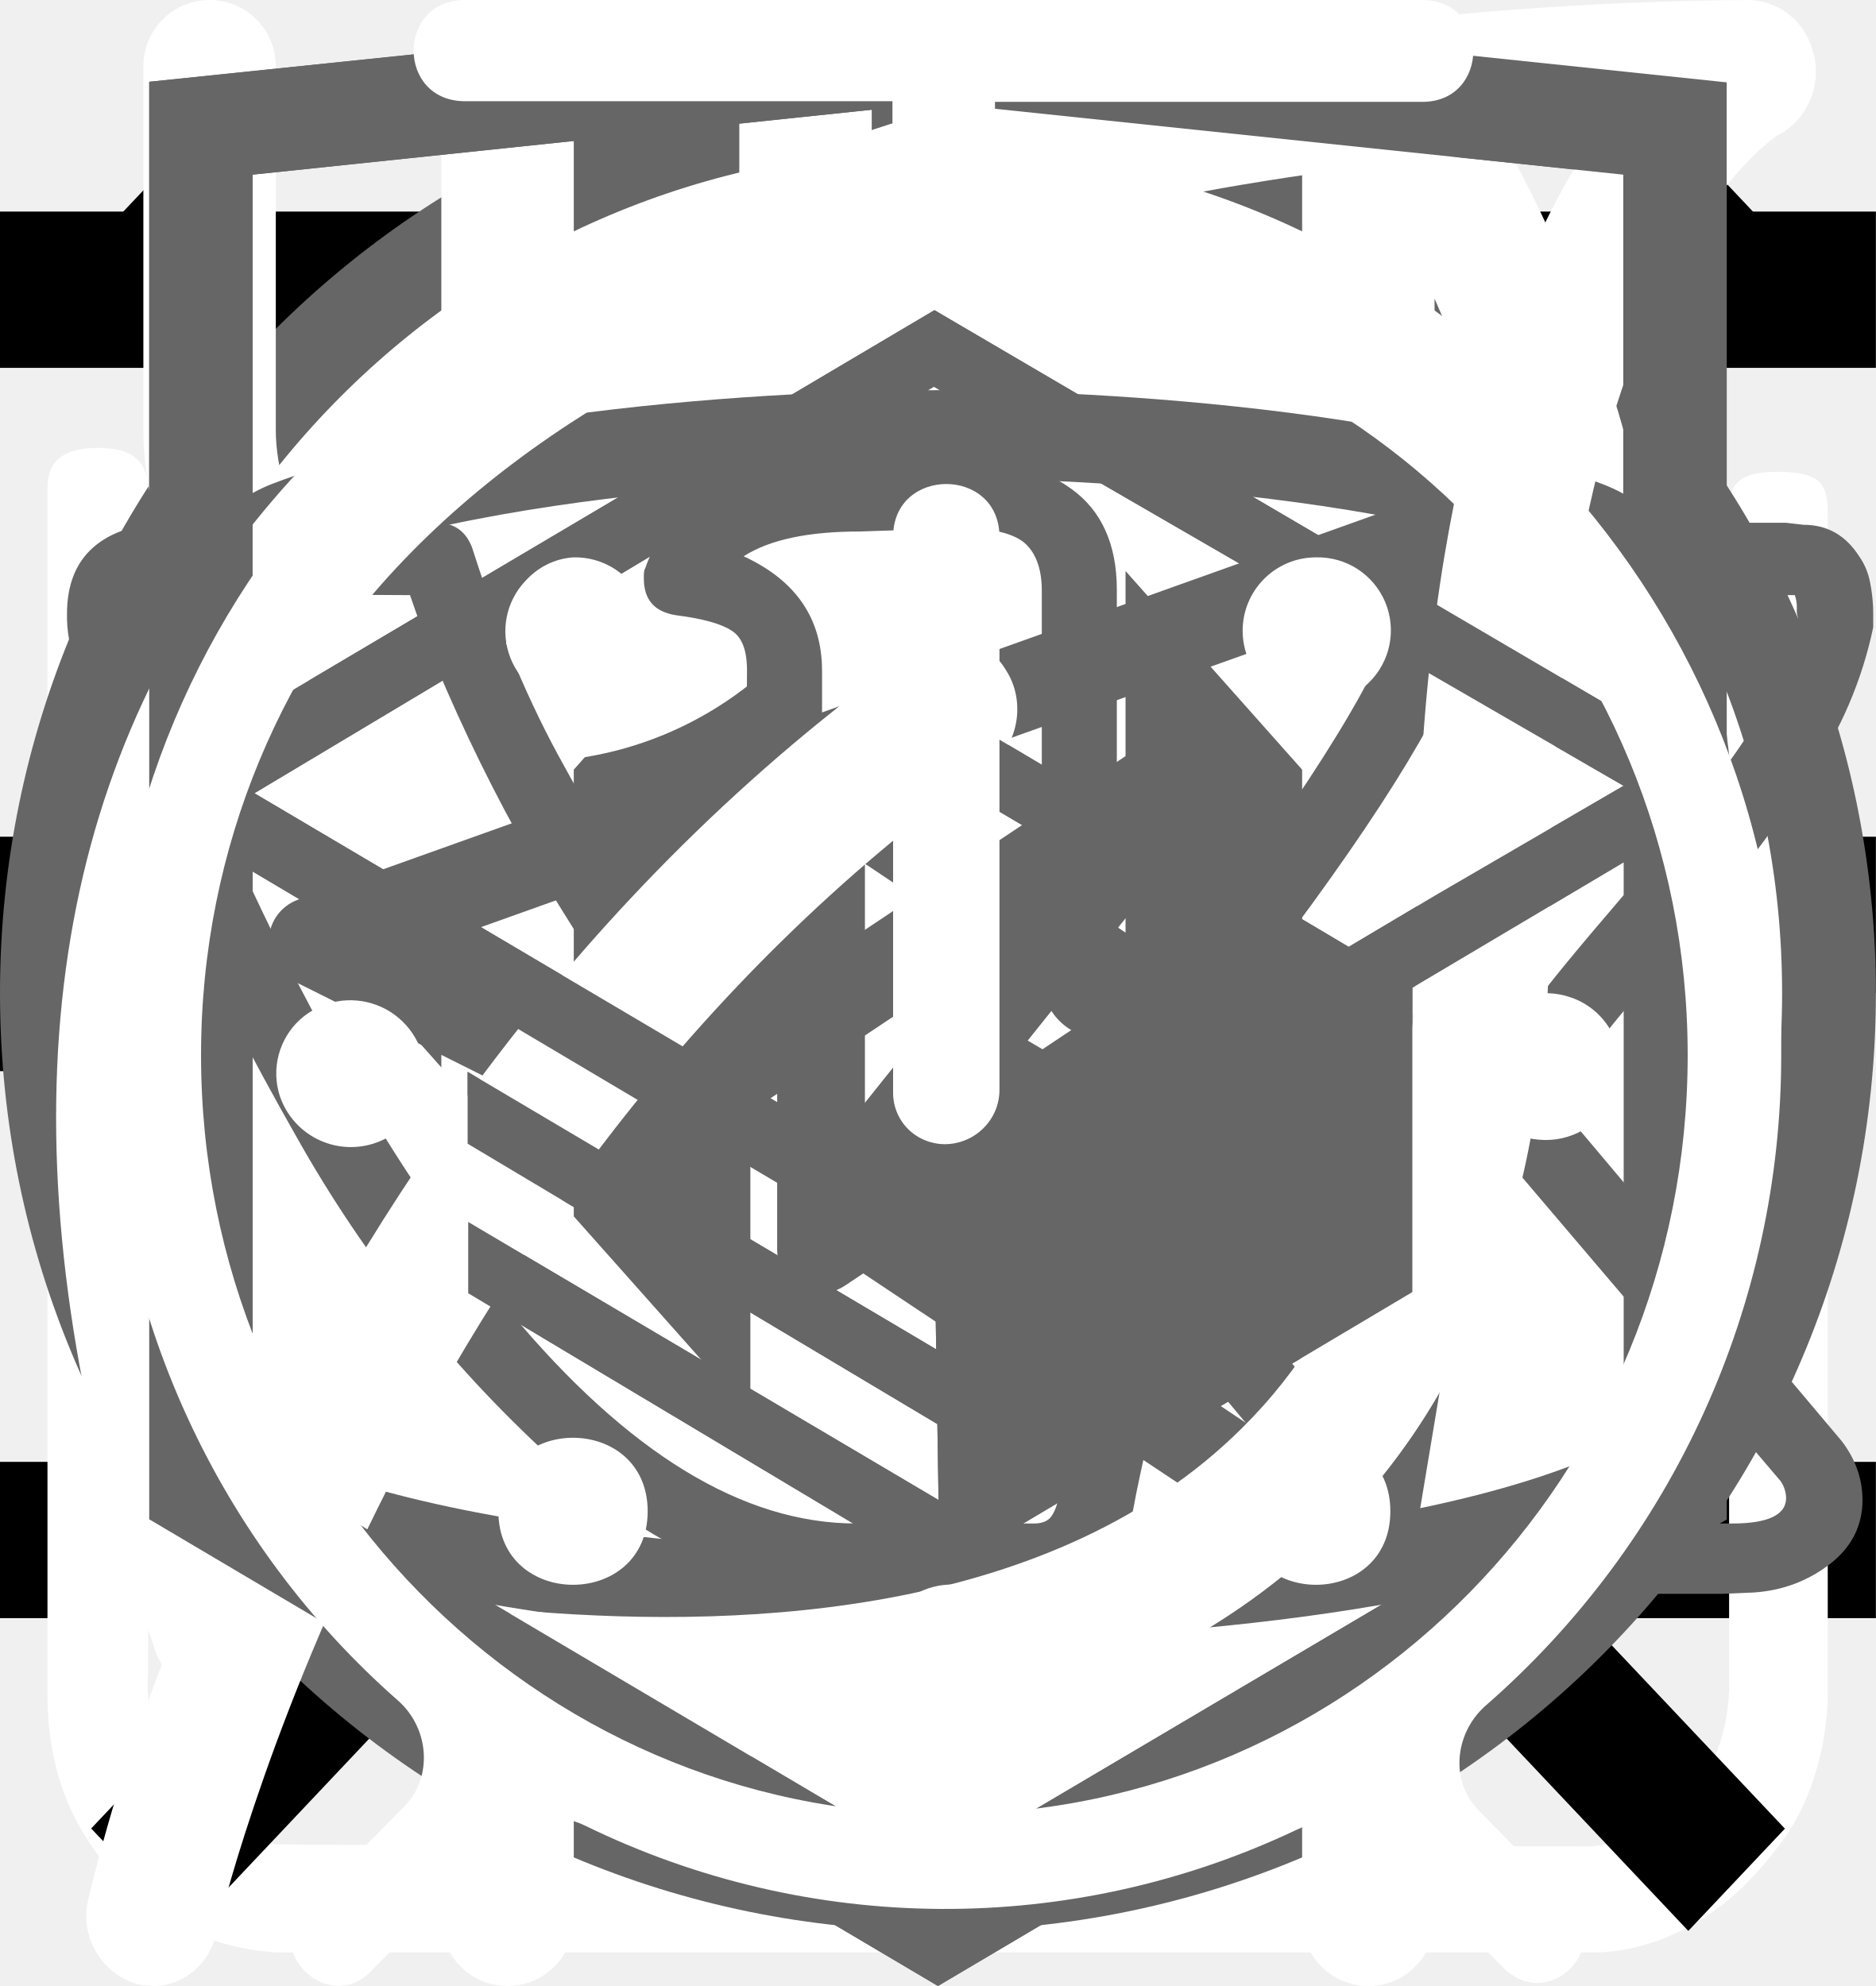
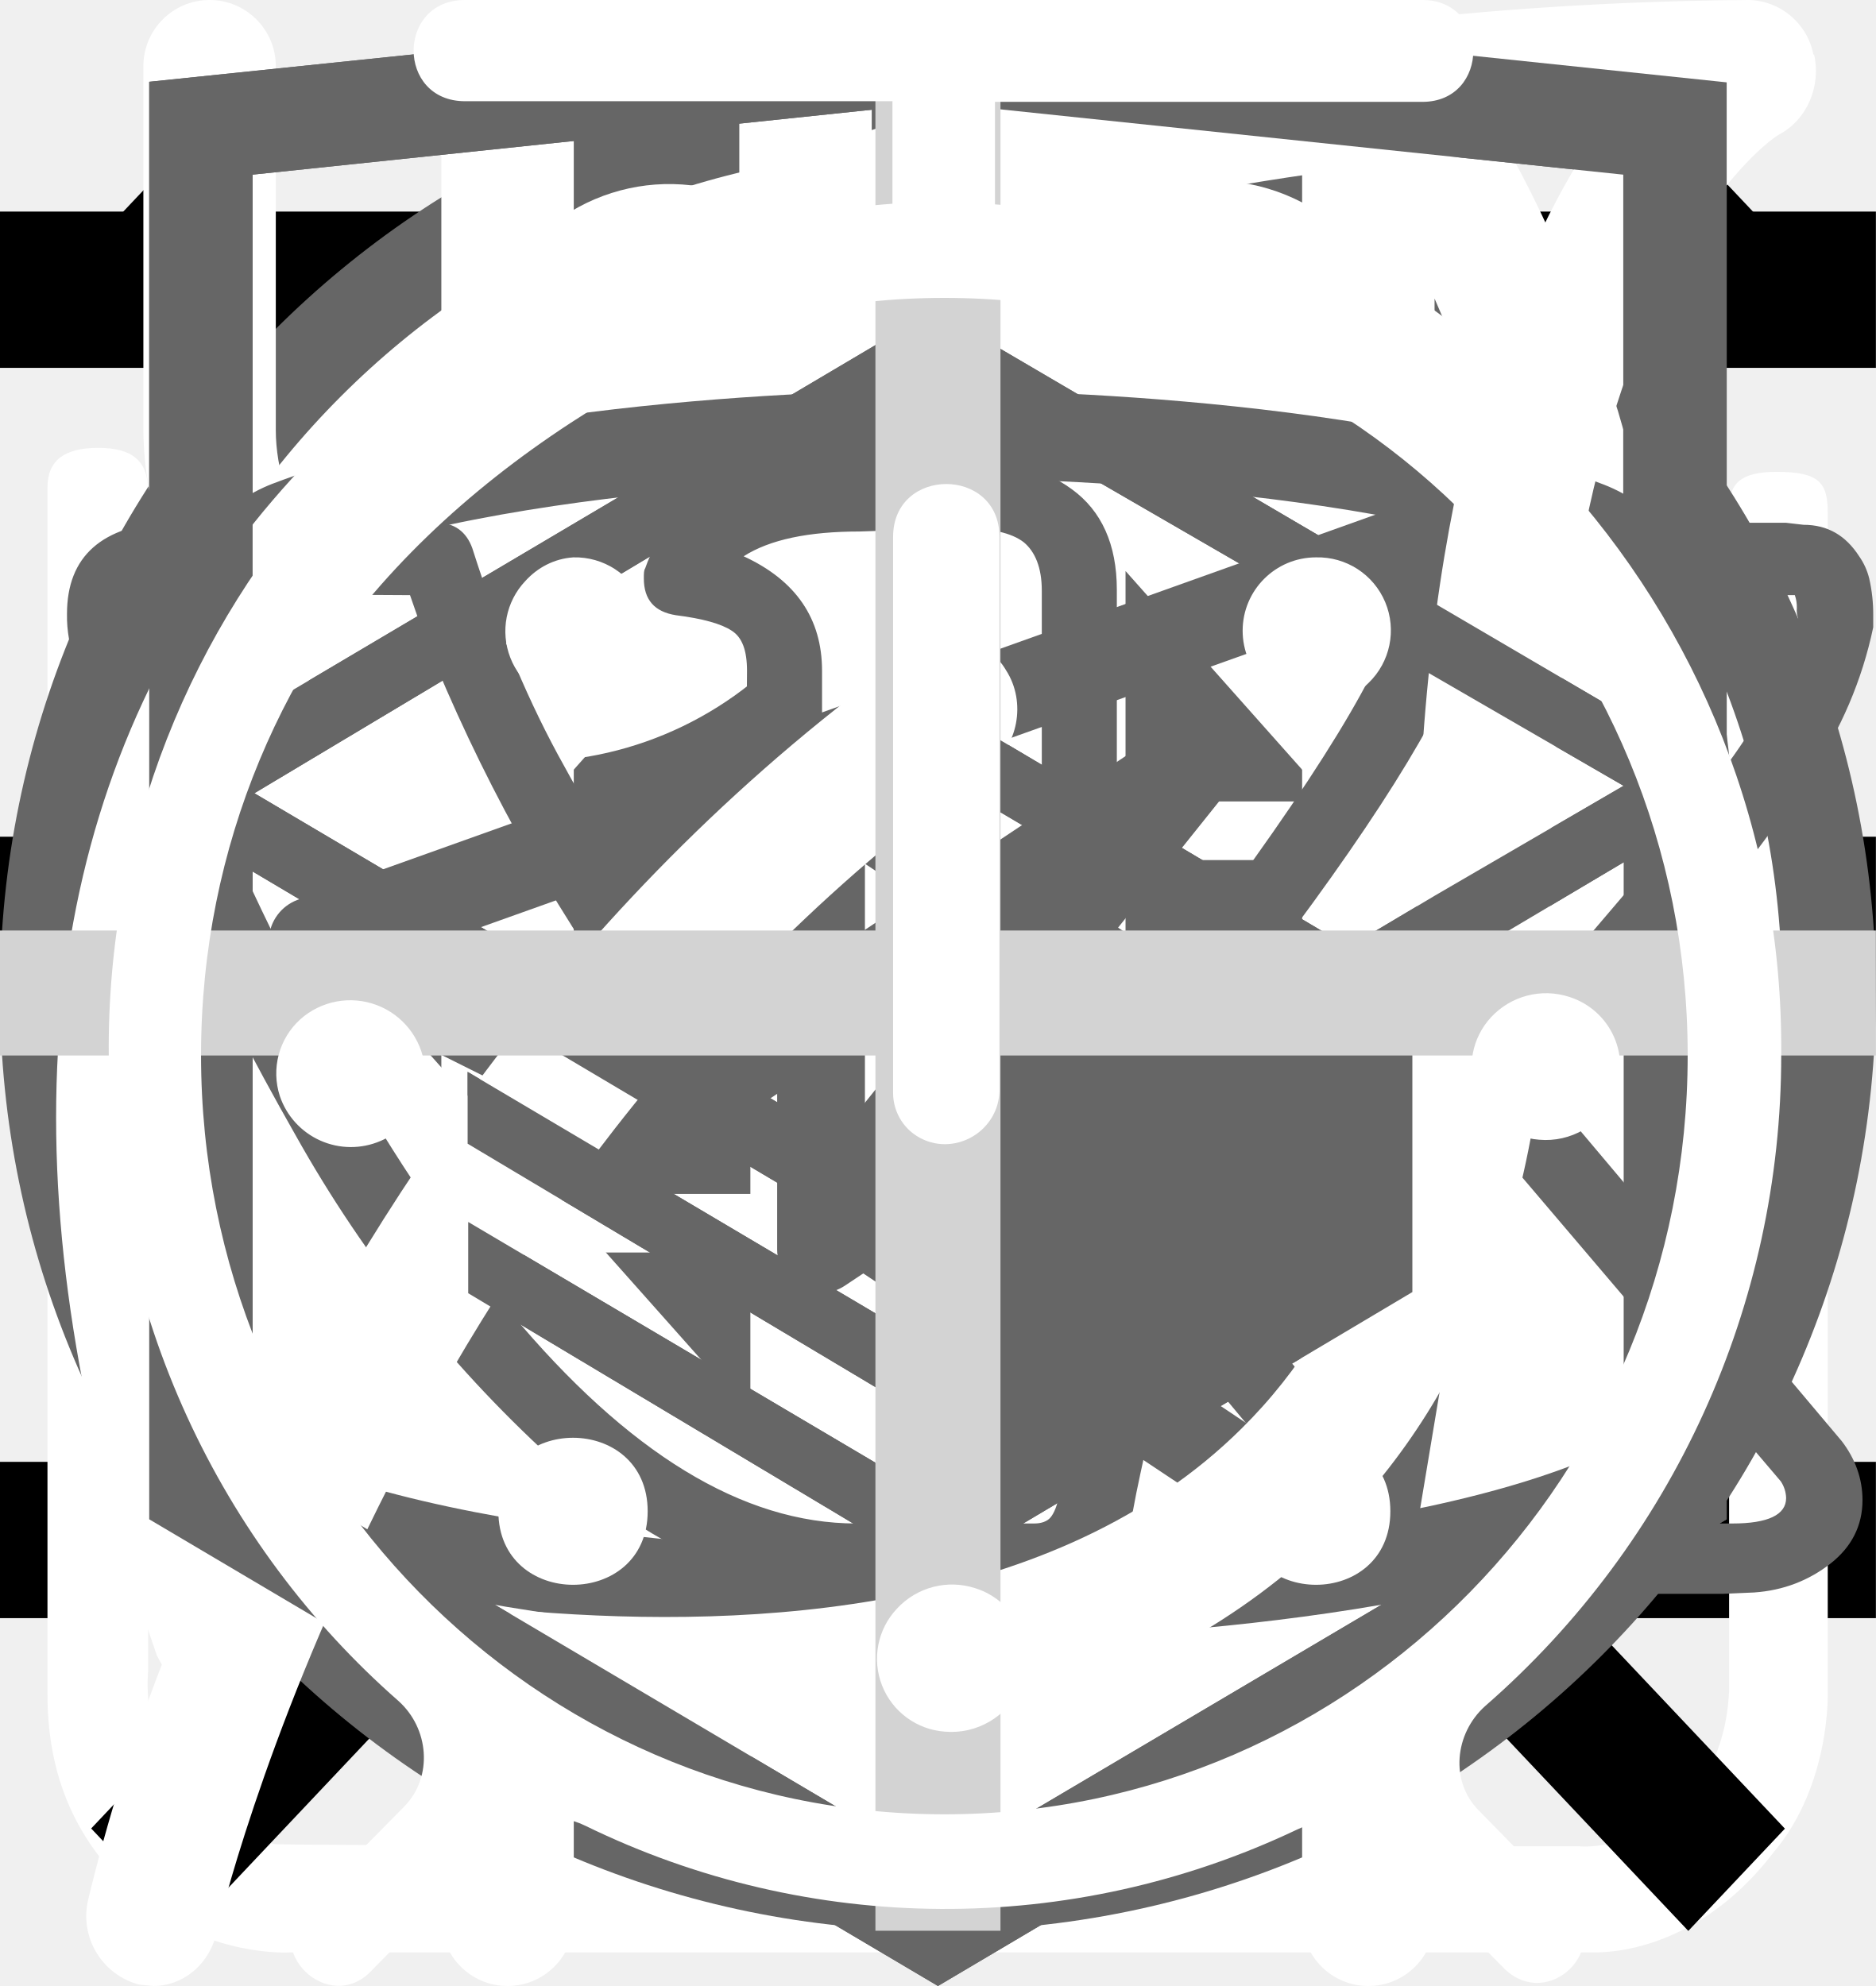
<svg xmlns="http://www.w3.org/2000/svg">
  <style>:root svg:not(:target){display:none}</style>
-   <svg viewBox="0 0 24 12" fill="none" id="arrow-right">
-     <path stroke="#000" stroke-width="2" d="M0 6h18" />
-     <path d="m24 6-6.75 5.2v-10.4l6.75 5.2Z" fill="#000" />
+   <svg viewBox="0 0 32 12" fill="none" id="arrow-right">
+     <path stroke="#000" stroke-width="2" d="M0 6h26" />
+     <path d="m32 6-6.75 5.2v-10.4l6.75 5.2Z" fill="#000" />
  </svg>
  <svg viewBox="0 0 24 24" fill="none" id="burger">
    <path stroke="#000" stroke-width="2" d="M0 3h24m-24 8h24m-24 8h24" />
  </svg>
  <svg viewBox="0 0 27 29" fill="none" id="cook-fast">
    <path d="M11.38 0c-1.64 0-2.9 1.36-2.9 3.08s1.26 3.08 2.9 3.08c1.63 0 2.9-1.36 2.9-3.08s-1.27-3.08-2.9-3.08Zm0 1.18c1 0 1.72.84 1.72 1.9 0 1-.8 1.9-1.72 1.9-1 0-1.73-.84-1.73-1.9 0-1 .78-1.9 1.72-1.9Zm-10.88 23.56c0 1.18.4 2.18 1.36 3 1 .84 2.17.77 2.17.77h19.04c.77 0 1.8-.38 2.62-1.45.85-1 .8-2.36.8-2.36v-17.21c0-.44-.12-.6-.75-.6-.64 0-.69.27-.69.59v17.22c-.02.3-.07 1.08-.74 1.72-.74.62-1.45.54-1.45.54s-18.13 0-19.03-.03a2.14 2.14 0 0 1-1.45-.9c-.51-.73-.41-1.63-.41-1.63v-17.22c0-.46-.24-.64-.73-.64s-.74.18-.74.58v17.62Zm16.31-16.31c-1.08.23-2.17.38-4.26 2.35-2.08 2-3.62 1.9-5.16 1.82-1.54-.1-3.17-1.54-3.45-1.9-.33-.36-.9-.12-1.08.11-.16.24-.16.64.1 1 1.27 1.18 2.45 2.08 4.72 2.26a7.5 7.5 0 0 0 5.89-2.26c1.45-1.45 2.17-1.72 3.26-1.9a6.3 6.3 0 0 1 5.08 1.26c1 1.1 1.26.78 1.54.48.54-.72-.23-1.27-1.1-1.9a7.24 7.24 0 0 0-5.52-1.28l-.02-.04Zm-9.06 7.16c-1.18 0-2.08 1-2.08 2.26 0 1.27.9 2.27 2.08 2.27 1.18 0 2.08-1 2.08-2.27s-.9-2.26-2.08-2.26Zm11.78.78c-1.54 0-2.8 1.36-2.8 2.99 0 1.63 1.26 2.99 2.8 2.99 1.54 0 2.81-1.36 2.81-3 0-1.62-1.27-2.98-2.8-2.98Zm0 1.45c.8 0 1.45.7 1.45 1.54a1.5 1.5 0 0 1-1.45 1.54c-.8 0-1.45-.7-1.45-1.54 0-.86.65-1.54 1.45-1.54Z" fill="#fff" />
  </svg>
  <svg viewBox="0 0 20 20" fill="none" id="cross-close">
    <path transform="matrix(.68659 -.72705 .68659 .72705 2.002 20)" stroke="#000" stroke-width="1.5" d="M0-.75h24.76" />
    <path transform="matrix(.68659 .72705 -.68659 .72705 1 2)" stroke="#000" stroke-width="1.5" d="M0-.75h24.76" />
  </svg>
  <svg viewBox="0 0 40 40" fill="none" id="curtain-arrows">
    <rect x="1" y="1" width="38" height="38" rx="19" fill="#fff" />
    <rect x="1" y="1" width="38" height="38" rx="19" stroke="#666" stroke-width="2" />
    <path d="m16 11-8 9 8 9v-18Zm16 9-8-9v18l8-9Z" fill="#666" />
  </svg>
  <svg viewBox="0 0 26 30" fill="none" id="fork-spoon-eat">
    <path fill-rule="evenodd" clip-rule="evenodd" d="M19.12.08a1 1 0 0 1 1.09.21c.9.91 2.1 2.88 3.06 5.92a42.6 42.6 0 0 1 1.73 12.79 1 1 0 0 1-1 1h-3.5v9a1 1 0 1 1-2 0v-28a1 1 0 0 1 .62-.92Zm1.38 17.92h2.5a39.62 39.62 0 0 0-1.64-11.19 22.4 22.4 0 0 0-.86-2.3v13.49Zm-14-18a1 1 0 0 1 1 1v28a1 1 0 1 1-2 0v-28a1 1 0 0 1 1-1Z" fill="#fff" />
    <path fill-rule="evenodd" clip-rule="evenodd" d="M2 0a1 1 0 0 1 1 1v5.5c0 .56.2 1.32.7 1.92.48.56 1.31 1.08 2.8 1.08a1 1 0 1 1 0 2 5.41 5.41 0 0 1-4.33-1.8 5.07 5.07 0 0 1-1.17-3.2v-5.5a1 1 0 0 1 1-1Z" fill="#fff" />
    <path fill-rule="evenodd" clip-rule="evenodd" d="M11 0a1 1 0 0 0-1 1v5.5c0 .56-.2 1.32-.7 1.92-.48.56-1.31 1.08-2.8 1.08a1 1 0 0 0 0 2 5.4 5.4 0 0 0 4.33-1.8 5.07 5.07 0 0 0 1.17-3.2v-5.5a1 1 0 0 0-1-1Z" fill="#fff" />
+   </svg>
+   <svg viewBox="0 0 80 83" fill="none" id="icon-gift">
+     <path d="M65.66 35.83h-51.27a3.27 3.27 0 0 1-3.26-3.26v-9.78c0-1.8 1.46-3.26 3.26-3.26h51.27c1.8 0 3.26 1.47 3.26 3.26v9.78c0 1.8-1.46 3.26-3.26 3.26Zm-51.27-13.8a.77.77 0 0 0-.76.76v9.78c0 .42.34.76.76.76h51.27c.42 0 .76-.34.76-.76v-9.78a.77.77 0 0 0-.76-.76h-51.27Z" fill="#fff" />
+     <path d="M58.5 69.3h-36.96a6.29 6.29 0 0 1-6.28-6.27v-28.45a1.25 1.25 0 0 1 2.5 0v28.45c0 2.08 1.7 3.78 3.78 3.78h36.97c2.08 0 3.78-1.7 3.78-3.78v-28.45a1.25 1.25 0 0 1 2.5 0v28.45a6.29 6.29 0 0 1-6.28 6.28Z" fill="#fff" />
+     <path d="M40.02 69.3c-.69 0-1.25-.55-1.25-1.24v-33.48a1.25 1.25 0 0 1 2.5 0v33.48c0 .69-.56 1.25-1.25 1.25Zm-15.6-47.27a8.08 8.08 0 0 1 7.69-14.2c5.96 3.23 9.18 12.24 9.31 12.62l-2.36.83c-.03-.08-3.03-8.48-8.14-11.25a5.58 5.58 0 0 0-5.3 9.8l-1.2 2.2Z" fill="#fff" />
+     <path d="m55.62 22.03-1.19-2.2a5.54 5.54 0 0 0 2.25-7.55 5.53 5.53 0 0 0-7.55-2.25c-5.1 2.77-8.12 11.17-8.15 11.25l-2.36-.83c.14-.38 3.36-9.39 9.32-12.62a8.02 8.02 0 0 1 6.14-.64c2.07.62 3.77 2 4.8 3.9a8.01 8.01 0 0 1 .64 6.14 8.03 8.03 0 0 1-3.9 4.8Zm7.92 30.54h-47.03a1.25 1.25 0 0 1 0-2.5h47.03a1.25 1.25 0 0 1 0 2.5Z" fill="#fff" />
  </svg>
  <svg viewBox="0 0 27 34" fill="none" id="icon-logo-html-academy">
    <g clip-path="url(#icon-logo-html-academy_0)">
      <path d="m13.64.02-.14-.02-13.5 1.4v24.61l13.5 7.99 13.5-7.99v-24.6l-13.36-1.4Zm11.6 25-11.74 6.94-11.73-6.94v-10.1l11.68 6.93.02 1.25-8.02-4.75v1.23l8.04 4.8.02 1.3-8.05-4.76v1.22l8.04 4.81 8.12-4.83v-5.21l3.62-2.15v10.26Zm0-11.57-3.23 1.88-1.48.88-7.06-4.19-.01 1.23 6.04 3.57-.06.03-.13.07-.86.5-4.98-2.95-.01 1.22 3.93 2.33-.93.61-.02.01-2.97-1.74-.01 1.23 1.94 1.13-1.98 1.19-11.62-6.87 11.63-6.96 11.8 6.83Zm0-1.22-11.8-6.92-11.67 6.91v-9.23l11.73-1.23 11.73 1.23v9.24Z" fill="#666" />
    </g>
    <defs>
      <clipPath id="icon-logo-html-academy_0">
        <path fill="#fff" d="M0 0h27v34h-27z" />
      </clipPath>
    </defs>
  </svg>
  <svg viewBox="0 0 28 22" fill="none" id="icon-telegram">
    <path fill-rule="evenodd" clip-rule="evenodd" d="M23.46 3.15c.18.15.27.38.23.61l-2.63 15.76a.66.66 0 0 1-1.01.44l-7.88-5.25a.66.66 0 0 1-.15-.96l2.61-3.26-4.36 2.9a.66.66 0 0 1-.65.05l-5.26-2.63a.66.66 0 0 1 .08-1.2l18.38-6.57a.66.66 0 0 1 .64.11Zm-17.13 7.17 3.53 1.77 7.56-5.04a.66.66 0 0 1 .88.96l-4.8 6 6.43 4.3 2.28-13.66-15.88 5.67Z" fill="#666" />
  </svg>
  <svg viewBox="0 0 28 22" fill="none" id="icon-vkontakte">
    <path d="M1 5.34c0-.86.52-1.32 1.55-1.38l3.97.02c.26 0 .44.13.53.38.4 1.26.86 2.34 1.37 3.25.5.92 1.17 1.97 1.99 3.16.07.15.18.23.34.23.13 0 .22-.06.3-.18l.07-.28.03-4.35c0-.3-.07-.5-.23-.6-.15-.1-.43-.18-.83-.23-.32-.05-.48-.23-.48-.55 0-.07 0-.12.02-.15.38-1.09 1.44-1.63 3.2-1.63l1.5-.03c.67 0 1.23.16 1.67.48.44.32.67.82.67 1.5v5.72c.12.08.24.12.34.12.27 0 .5-.15.7-.45 1.95-2.58 3-4.31 3.17-5.18a.3.3 0 0 1 .05-.13c.12-.25.33-.47.61-.65.29-.19.53-.31.75-.38a.55.55 0 0 1 .24-.05h4.13l.26.03c.36 0 .63.16.83.47.07.1.12.21.15.33a2.4 2.4 0 0 1 .06.55v.18a6.11 6.11 0 0 1-.94 2.2 23.4 23.4 0 0 1-1.93 2.53c-.79.9-1.27 1.5-1.47 1.78a.93.93 0 0 0-.24.56c0 .13.07.28.21.45l3.9 4.63c.2.26.31.56.31.88 0 .38-.16.7-.48.95-.32.25-.7.4-1.14.43l-.46.02h-4.04c-.02 0-.06 0-.11.02a.86.86 0 0 1-.1.01c-.4 0-.76-.16-1.1-.48-.12-.13-.96-1.12-2.5-2.97a1.39 1.39 0 0 0-.38-.32 38.47 38.47 0 0 0-.53 2.24l-.08.42a1.4 1.4 0 0 1-1.12 1.06l-.37.02h-2.61c-1.48 0-2.95-.63-4.41-1.9a19.3 19.3 0 0 1-3.96-4.95 47.51 47.51 0 0 1-3.28-7.05 1.92 1.92 0 0 1-.13-.73Zm16.01 6.51c-.37 0-.7-.1-1.01-.29a.9.9 0 0 1-.45-.79v-5.78c0-.34-.1-.58-.27-.72-.18-.14-.49-.21-.93-.21l-1.52.05c-.76 0-1.34.12-1.73.37.78.36 1.17.93 1.17 1.71v4.43a1.5 1.5 0 0 1-.53 1.04 1.6 1.6 0 0 1-1.07.42c-.53 0-.94-.24-1.22-.73a26.16 26.16 0 0 1-3.1-5.63l-.23-.66-3.55-.02c-.23 0-.36.01-.38.03-.03.03-.04.1-.04.22 0 .15.01.3.05.48l.56 1.4c1.49 3.64 3.11 6.51 4.86 8.6 1.75 2.1 3.47 3.15 5.16 3.15h2.66c.1 0 .19-.03.24-.09.05-.06.1-.17.13-.34l.06-.25.5-2.21c.15-.3.27-.5.38-.6.2-.2.42-.28.69-.28.43 0 .86.24 1.3.73l2.27 2.71c.14.22.3.33.45.33h4.4c.53 0 .8-.13.8-.38a.47.47 0 0 0-.08-.25l-3.87-4.55c-.3-.35-.45-.73-.45-1.13 0-.4.14-.8.43-1.16.23-.34.68-.9 1.34-1.67.67-.78 1.25-1.51 1.75-2.19.5-.68.82-1.3.98-1.85l.08-.33a.37.37 0 0 1-.02-.16.54.54 0 0 0-.03-.19h-4.18c-.27.1-.48.25-.64.45l-.16.48c-.45 1.16-1.6 2.94-3.5 5.36-.36.33-.8.5-1.3.5Z" fill="#666" />
  </svg>
  <svg viewBox="0 0 28 22" fill="none" id="icon-youtube">
    <path d="m17.85 10.8-5.24-3.5a.65.65 0 0 0-1.01.55v6.98a.65.65 0 0 0 1.01.54l5.24-3.49a.65.65 0 0 0 0-1.09Zm-4.94 2.8v-4.53l3.4 2.27-3.4 2.27Zm12.48-8.56a2.4 2.4 0 0 0-1.45-1.63c-3.72-1.43-9.69-1.41-9.94-1.41s-6.22-.02-9.94 1.4a2.4 2.4 0 0 0-1.45 1.64 25.32 25.32 0 0 0-.61 6.3c0 3.26.33 5.22.61 6.3a2.4 2.4 0 0 0 1.45 1.63c3.72 1.43 9.69 1.4 9.94 1.4h.08c.75 0 6.31-.04 9.86-1.4a2.4 2.4 0 0 0 1.45-1.64c.28-1.07.61-3.03.61-6.3 0-3.25-.33-5.22-.61-6.29Zm-1.27 12.27a1.1 1.1 0 0 1-.65.74c-3.5 1.34-9.4 1.32-9.47 1.32-.07 0-5.98.02-9.47-1.32a1.09 1.09 0 0 1-.65-.74c-.27-1-.57-2.85-.57-5.97 0-3.12.3-4.97.57-5.97a1.1 1.1 0 0 1 .65-.74c3.5-1.34 9.4-1.32 9.47-1.32.07 0 5.98-.02 9.47 1.32a1.1 1.1 0 0 1 .65.74c.27 1 .57 2.85.57 5.97 0 3.12-.3 4.96-.57 5.97Z" fill="#666" />
  </svg>
  <svg viewBox="0 0 25 28" fill="none" id="leaf-healthy">
    <path d="M24.84.77a.95.95 0 0 0-.9-.77h-.01c-4.94.03-16.95.92-21.8 8.38-2.51 3.88-2.73 8.91-.64 14.96l.07.13a25.93 25.93 0 0 0-1.04 3.32 1 1 0 0 0 .72 1.19l.2.02c.43 0 .81-.32.9-.79.03-.1 2.42-10.37 10.86-16.38.43-.3.55-.93.26-1.38a.9.9 0 0 0-1.3-.28c-4.79 3.4-7.74 8-9.47 11.65-1.24-4.57-.92-8.37.99-11.3 3.74-5.76 12.62-7.15 17.98-7.45-1.16 1.8-2.41 5.1-2.41 10.93 0 3.12-.83 5.52-2.47 7.14-2.62 2.6-6.88 2.83-10 2.58-.51-.04-.96.38-1 .93-.04.55.35 1.03.86 1.07.63.05 1.3.08 1.99.08 3.17 0 6.86-.66 9.42-3.2 2.04-2 3.07-4.9 3.07-8.6 0-9.1 3.22-11.1 3.23-11.1.4-.21.6-.68.5-1.13Z" fill="#fff" />
  </svg>
  <svg viewBox="0 0 27 34" fill="none" id="logo-academy-html">
    <g clip-path="url(#logo-academy-html_0)">
      <path d="m13.64.02-.14-.02-13.5 1.4v24.61l13.5 7.99 13.5-7.99v-24.6l-13.36-1.4Zm11.6 25-11.74 6.94-11.73-6.94v-10.1l11.68 6.93.02 1.25-8.02-4.75v1.23l8.04 4.8.02 1.3-8.05-4.76v1.22l8.04 4.81 8.12-4.83v-5.21l3.62-2.15v10.26Zm0-11.57-3.23 1.88-1.48.88-7.06-4.19-.01 1.23 6.04 3.57-.06.03-.13.07-.86.5-4.98-2.95-.01 1.22 3.93 2.33-.93.61-.02.01-2.97-1.74-.01 1.23 1.94 1.13-1.98 1.19-11.62-6.87 11.63-6.96 11.8 6.83Zm0-1.22-11.8-6.92-11.67 6.91v-9.23l11.73-1.23 11.73 1.23v9.24Z" fill="#666" />
    </g>
    <defs>
      <clipPath id="logo-academy-html_0">
        <path fill="#fff" d="M0 0h27v34h-27z" />
      </clipPath>
    </defs>
  </svg>
+   <svg viewBox="0 0 30 30" fill="none" id="plus">
+     <path stroke="#D3D3D3" stroke-width="2" d="M15 0v30m15-15h-30" />
+   </svg>
  <svg viewBox="0 0 27 31" fill="none" id="time-effect">
    <path d="M6.12 0c-1.07 0-1.07 1.58 0 1.58h6.67v1.6a13.21 13.21 0 0 0-12.23 13.3c0 4.02 1.75 7.64 4.52 10.07.48.43.54 1.18.1 1.64l-1.53 1.55c-.75.69.36 1.75 1.03 1l2-2.03c.36-.34.88-.43 1.32-.21a12.79 12.79 0 0 0 11.1.06c.43-.21.96-.13 1.3.21l1.95 1.97c.68.64 1.66-.31 1.04-1l-1.45-1.48c-.45-.45-.38-1.2.1-1.63a13.47 13.47 0 0 0 4.62-10.16 13.2 13.2 0 0 0-12.27-13.28v-1.6h6.67c1.06 0 1.06-1.59 0-1.59h-14.94Zm-4.12 16.47c0-6.53 5.2-11.82 11.6-11.82 6.41 0 11.6 5.3 11.6 11.82 0 6.55-5.19 11.85-11.6 11.85-6.4 0-11.6-5.3-11.6-11.85Zm10.8-8.09c0-1.1 1.66-1.1 1.66 0v8.63c0 .23-.09.44-.25.6a.86.86 0 0 1-.6.25.82.82 0 0 1-.57-.23.8.8 0 0 1-.24-.56v-8.69Zm-5 2.62c.31 0 .61-.12.83-.34a1.14 1.14 0 0 0-.82-1.96c-.3.02-.56.16-.75.37a1.14 1.14 0 0 0 .75 1.92Zm11.6 0c.31 0 .6-.12.82-.34a1.14 1.14 0 0 0-.82-1.96 1.14 1.14 0 0 0 0 2.29Zm-10.43 12.59c0 1.53-2.33 1.53-2.33 0s2.33-1.53 2.33 0Zm4.64 3.44a1.18 1.18 0 0 0 1.17-.68 1.14 1.14 0 0 0-.7-1.56 1.17 1.17 0 0 0-1.22.32 1.14 1.14 0 0 0 .75 1.92Zm-8.12-10.39a1.14 1.14 0 0 1-.69 1.17 1.17 1.17 0 0 1-1.57-.7 1.14 1.14 0 0 1 .32-1.2 1.17 1.17 0 0 1 1.94.73Zm17.39 1.15a1.17 1.17 0 0 0 1.17-.68 1.14 1.14 0 0 0-.7-1.55 1.17 1.17 0 0 0-1.22.32 1.14 1.14 0 0 0 .75 1.91Zm-2.32 5.8c0 1.53-2.32 1.53-2.32 0s2.32-1.53 2.32 0Z" fill="#fff" />
  </svg>
</svg>
